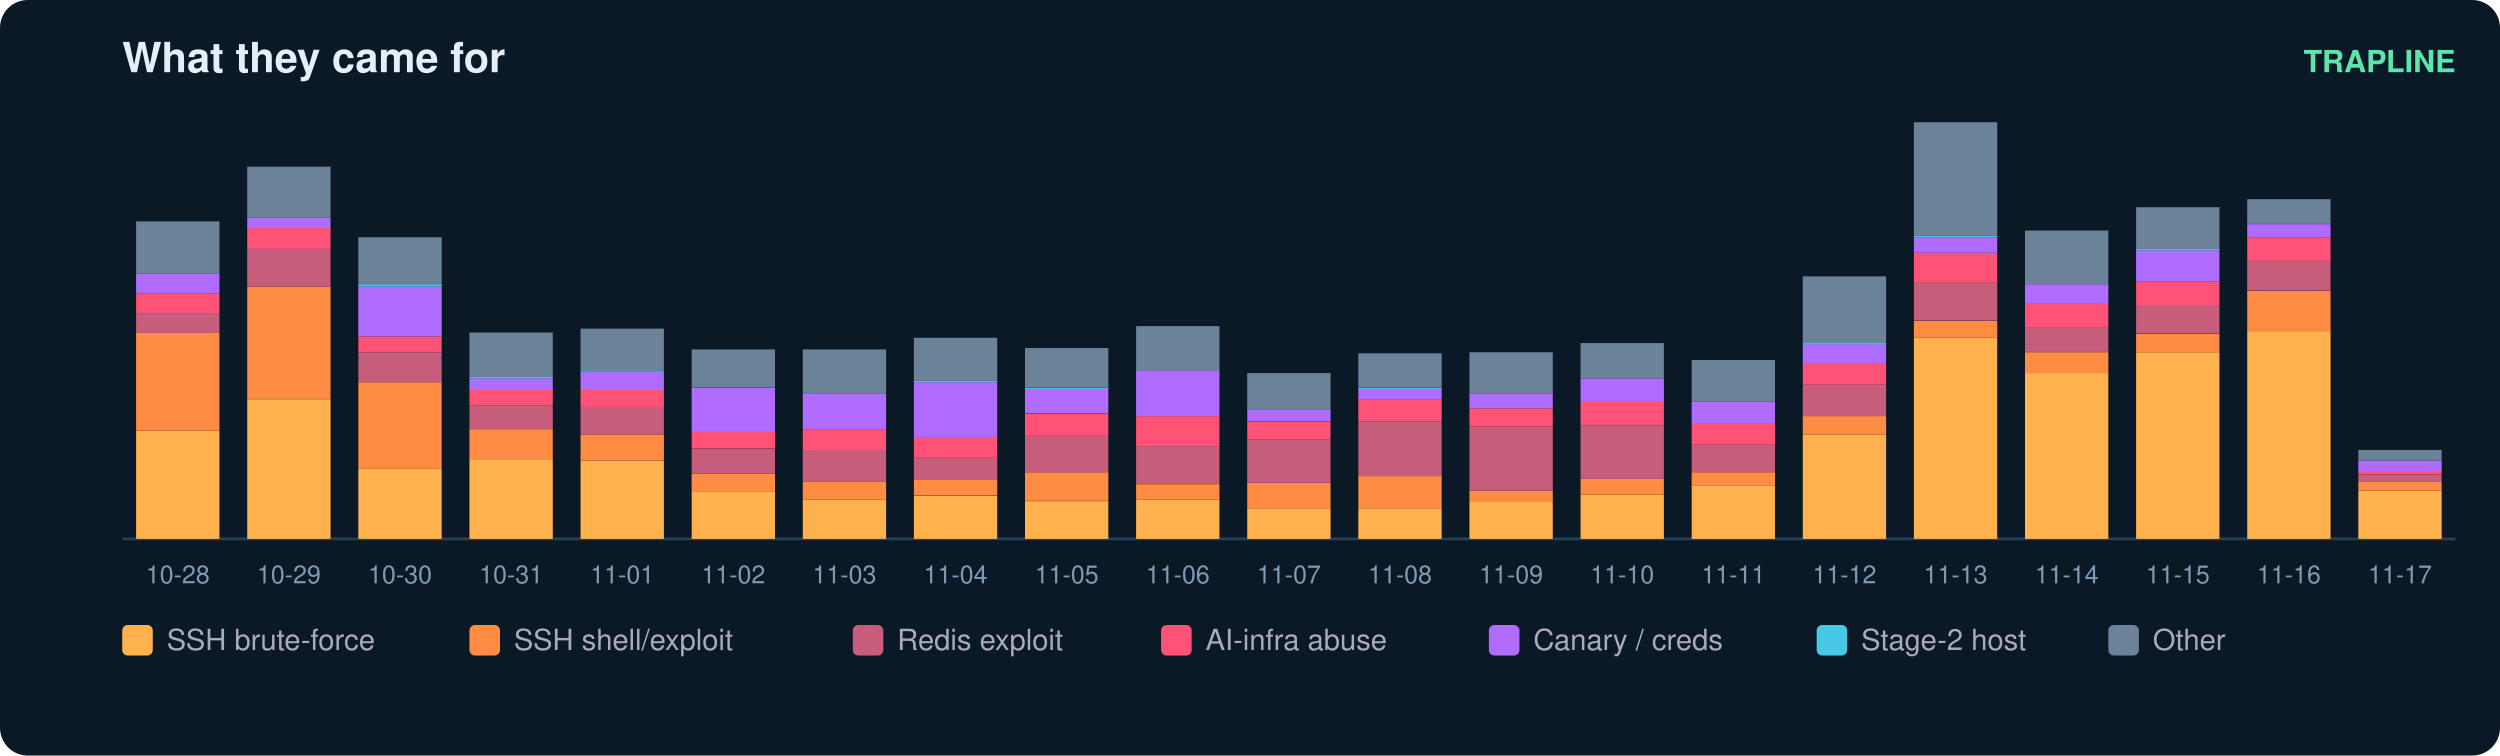
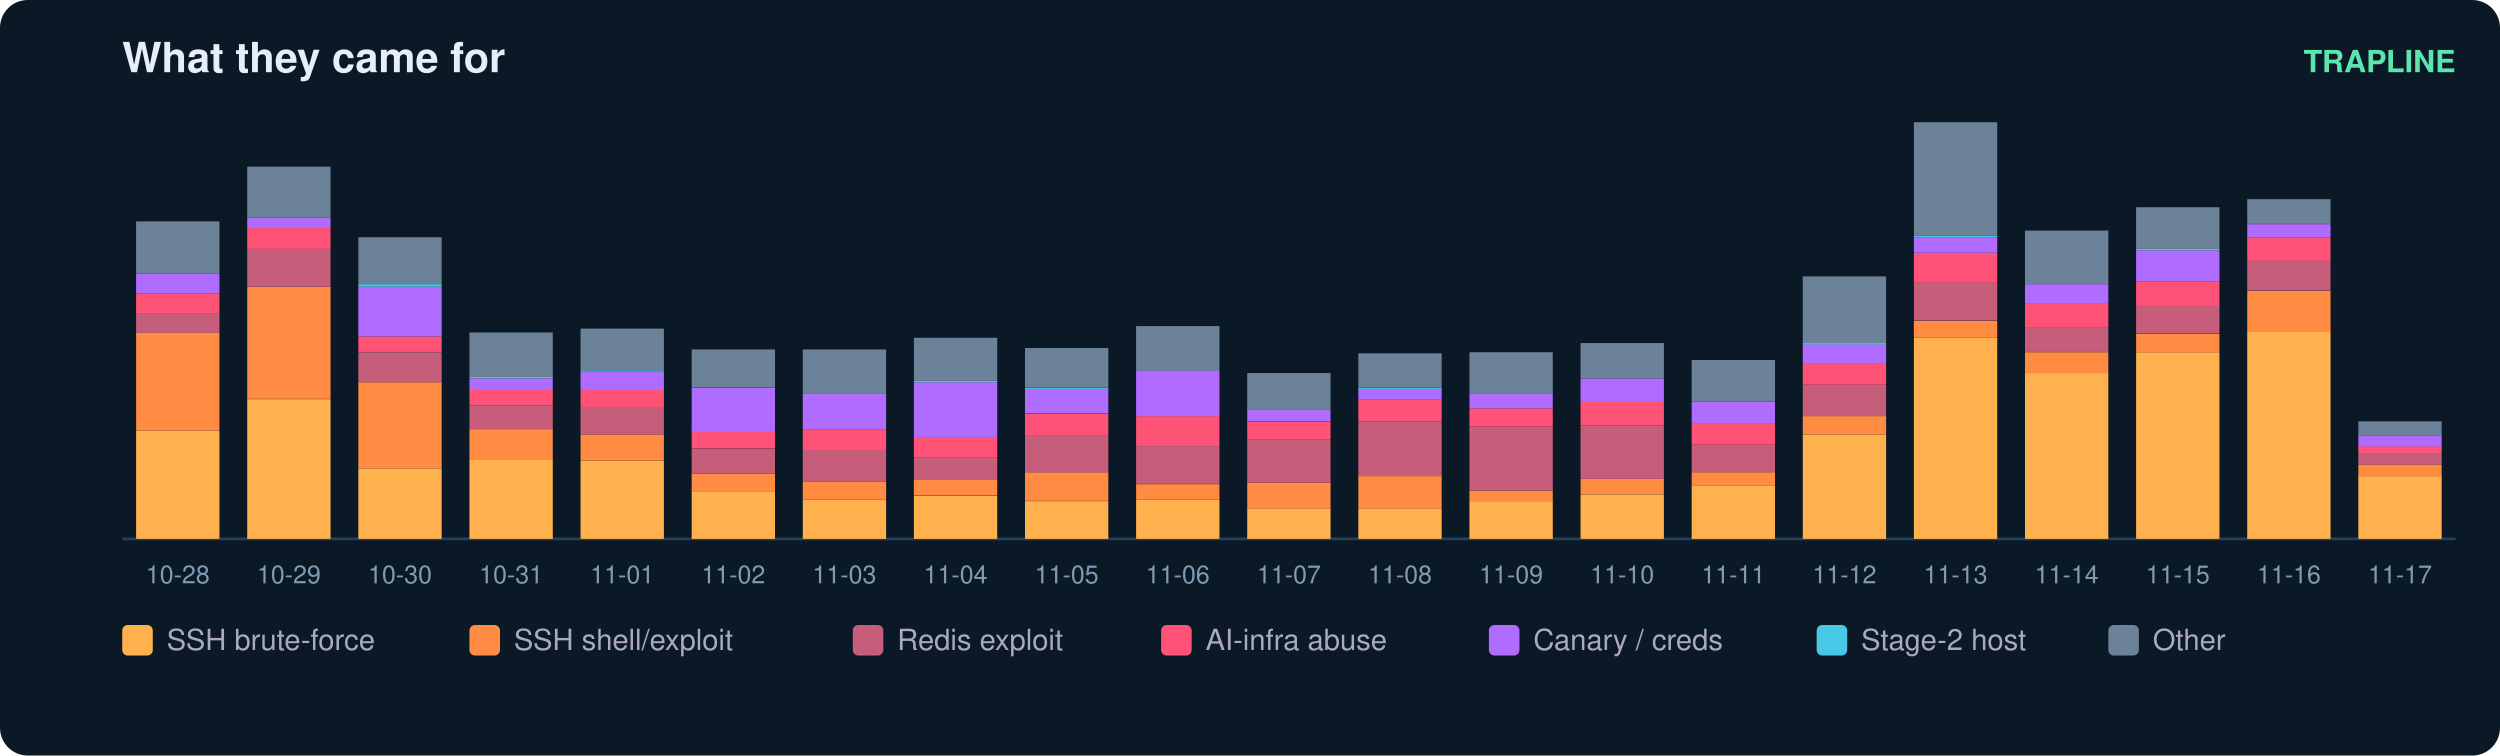
<svg xmlns="http://www.w3.org/2000/svg" width="900" height="272" viewBox="0 0 900 272" font-family="ui-sans-serif,Segoe UI,Helvetica,Arial">
  <rect width="900" height="272" rx="10" fill="#0b1826" />
  <text x="44" y="26" fill="#e6eff7" font-size="15" font-weight="700">What they came for</text>
  <text x="884" y="26" fill="#5ce6ad" font-size="11" text-anchor="end" font-weight="600">TRAPLINE</text>
  <line x1="44" y1="194" x2="884" y2="194" stroke="#22415a" />
  <rect x="49" y="155.0" width="30" height="39.0" fill="#ffb14e" />
  <rect x="49" y="119.7" width="30" height="35.3" fill="#ff8c42" />
  <rect x="49" y="112.7" width="30" height="7.1" fill="#c65d7b" />
  <rect x="49" y="105.6" width="30" height="7.1" fill="#ff5277" />
  <rect x="49" y="98.5" width="30" height="7.1" fill="#b06cff" />
  <rect x="49" y="79.7" width="30" height="18.8" fill="#6b8299" />
  <text x="64.0" y="210.0" fill="#7f9bb3" font-size="9" text-anchor="middle">10-28</text>
  <rect x="89" y="143.7" width="30" height="50.3" fill="#ffb14e" />
  <rect x="89" y="103.2" width="30" height="40.4" fill="#ff8c42" />
  <rect x="89" y="89.6" width="30" height="13.6" fill="#c65d7b" />
  <rect x="89" y="82.1" width="30" height="7.5" fill="#ff5277" />
  <rect x="89" y="78.3" width="30" height="3.8" fill="#b06cff" />
  <rect x="89" y="60.0" width="30" height="18.3" fill="#6b8299" />
  <text x="104.0" y="210.0" fill="#7f9bb3" font-size="9" text-anchor="middle">10-29</text>
  <rect x="129" y="168.6" width="30" height="25.4" fill="#ffb14e" />
  <rect x="129" y="137.6" width="30" height="31.0" fill="#ff8c42" />
  <rect x="129" y="126.8" width="30" height="10.8" fill="#c65d7b" />
  <rect x="129" y="121.1" width="30" height="5.6" fill="#ff5277" />
  <rect x="129" y="103.2" width="30" height="17.9" fill="#b06cff" />
  <rect x="129" y="102.3" width="30" height="0.9" fill="#46c8e6" />
  <rect x="129" y="85.4" width="30" height="16.9" fill="#6b8299" />
  <text x="144.0" y="210.0" fill="#7f9bb3" font-size="9" text-anchor="middle">10-30</text>
  <rect x="169" y="165.3" width="30" height="28.7" fill="#ffb14e" />
  <rect x="169" y="154.5" width="30" height="10.8" fill="#ff8c42" />
  <rect x="169" y="146.0" width="30" height="8.5" fill="#c65d7b" />
  <rect x="169" y="140.4" width="30" height="5.6" fill="#ff5277" />
  <rect x="169" y="136.2" width="30" height="4.2" fill="#b06cff" />
  <rect x="169" y="135.7" width="30" height="0.5" fill="#46c8e6" />
  <rect x="169" y="119.7" width="30" height="16.0" fill="#6b8299" />
  <text x="184.0" y="210.0" fill="#7f9bb3" font-size="9" text-anchor="middle">10-31</text>
  <rect x="209" y="165.8" width="30" height="28.2" fill="#ffb14e" />
  <rect x="209" y="156.4" width="30" height="9.4" fill="#ff8c42" />
  <rect x="209" y="146.5" width="30" height="9.9" fill="#c65d7b" />
  <rect x="209" y="140.4" width="30" height="6.1" fill="#ff5277" />
  <rect x="209" y="133.8" width="30" height="6.6" fill="#b06cff" />
  <rect x="209" y="133.3" width="30" height="0.5" fill="#46c8e6" />
  <rect x="209" y="118.3" width="30" height="15.0" fill="#6b8299" />
  <text x="224.0" y="210.0" fill="#7f9bb3" font-size="9" text-anchor="middle">11-01</text>
  <rect x="249" y="177.1" width="30" height="16.9" fill="#ffb14e" />
  <rect x="249" y="170.5" width="30" height="6.6" fill="#ff8c42" />
  <rect x="249" y="161.6" width="30" height="8.9" fill="#c65d7b" />
  <rect x="249" y="155.4" width="30" height="6.1" fill="#ff5277" />
  <rect x="249" y="139.5" width="30" height="16.0" fill="#b06cff" />
  <rect x="249" y="125.8" width="30" height="13.6" fill="#6b8299" />
  <text x="264.0" y="210.0" fill="#7f9bb3" font-size="9" text-anchor="middle">11-02</text>
  <rect x="289" y="179.9" width="30" height="14.1" fill="#ffb14e" />
  <rect x="289" y="173.3" width="30" height="6.6" fill="#ff8c42" />
  <rect x="289" y="162.0" width="30" height="11.3" fill="#c65d7b" />
  <rect x="289" y="154.5" width="30" height="7.5" fill="#ff5277" />
  <rect x="289" y="141.8" width="30" height="12.7" fill="#b06cff" />
  <rect x="289" y="125.8" width="30" height="16.0" fill="#6b8299" />
  <text x="304.0" y="210.0" fill="#7f9bb3" font-size="9" text-anchor="middle">11-03</text>
  <rect x="329" y="178.5" width="30" height="15.5" fill="#ffb14e" />
  <rect x="329" y="172.8" width="30" height="5.6" fill="#ff8c42" />
  <rect x="329" y="164.8" width="30" height="8.0" fill="#c65d7b" />
  <rect x="329" y="157.3" width="30" height="7.5" fill="#ff5277" />
  <rect x="329" y="137.6" width="30" height="19.7" fill="#b06cff" />
  <rect x="329" y="137.1" width="30" height="0.5" fill="#46c8e6" />
  <rect x="329" y="121.6" width="30" height="15.5" fill="#6b8299" />
  <text x="344.0" y="210.0" fill="#7f9bb3" font-size="9" text-anchor="middle">11-04</text>
  <rect x="369" y="180.4" width="30" height="13.6" fill="#ffb14e" />
  <rect x="369" y="170.0" width="30" height="10.3" fill="#ff8c42" />
  <rect x="369" y="156.9" width="30" height="13.2" fill="#c65d7b" />
  <rect x="369" y="148.9" width="30" height="8.0" fill="#ff5277" />
  <rect x="369" y="139.9" width="30" height="8.9" fill="#b06cff" />
  <rect x="369" y="139.5" width="30" height="0.5" fill="#46c8e6" />
  <rect x="369" y="125.3" width="30" height="14.1" fill="#6b8299" />
  <text x="384.0" y="210.0" fill="#7f9bb3" font-size="9" text-anchor="middle">11-05</text>
  <rect x="409" y="179.9" width="30" height="14.1" fill="#ffb14e" />
  <rect x="409" y="174.3" width="30" height="5.6" fill="#ff8c42" />
  <rect x="409" y="160.6" width="30" height="13.6" fill="#c65d7b" />
  <rect x="409" y="149.8" width="30" height="10.8" fill="#ff5277" />
  <rect x="409" y="133.3" width="30" height="16.5" fill="#b06cff" />
  <rect x="409" y="117.4" width="30" height="16.0" fill="#6b8299" />
  <text x="424.0" y="210.0" fill="#7f9bb3" font-size="9" text-anchor="middle">11-06</text>
  <rect x="449" y="183.2" width="30" height="10.8" fill="#ffb14e" />
  <rect x="449" y="173.8" width="30" height="9.4" fill="#ff8c42" />
  <rect x="449" y="158.3" width="30" height="15.5" fill="#c65d7b" />
  <rect x="449" y="151.7" width="30" height="6.6" fill="#ff5277" />
  <rect x="449" y="147.4" width="30" height="4.2" fill="#b06cff" />
  <rect x="449" y="134.3" width="30" height="13.2" fill="#6b8299" />
  <text x="464.0" y="210.0" fill="#7f9bb3" font-size="9" text-anchor="middle">11-07</text>
  <rect x="489" y="183.2" width="30" height="10.8" fill="#ffb14e" />
  <rect x="489" y="171.4" width="30" height="11.8" fill="#ff8c42" />
  <rect x="489" y="151.7" width="30" height="19.7" fill="#c65d7b" />
  <rect x="489" y="143.7" width="30" height="8.0" fill="#ff5277" />
  <rect x="489" y="139.9" width="30" height="3.8" fill="#b06cff" />
  <rect x="489" y="139.5" width="30" height="0.5" fill="#46c8e6" />
  <rect x="489" y="127.2" width="30" height="12.2" fill="#6b8299" />
  <text x="504.0" y="210.0" fill="#7f9bb3" font-size="9" text-anchor="middle">11-08</text>
  <rect x="529" y="180.4" width="30" height="13.6" fill="#ffb14e" />
  <rect x="529" y="176.6" width="30" height="3.8" fill="#ff8c42" />
  <rect x="529" y="153.6" width="30" height="23.0" fill="#c65d7b" />
  <rect x="529" y="147.0" width="30" height="6.6" fill="#ff5277" />
  <rect x="529" y="141.8" width="30" height="5.2" fill="#b06cff" />
  <rect x="529" y="126.8" width="30" height="15.0" fill="#6b8299" />
  <text x="544.0" y="210.0" fill="#7f9bb3" font-size="9" text-anchor="middle">11-09</text>
  <rect x="569" y="178.0" width="30" height="16.0" fill="#ffb14e" />
  <rect x="569" y="172.4" width="30" height="5.6" fill="#ff8c42" />
  <rect x="569" y="153.1" width="30" height="19.3" fill="#c65d7b" />
  <rect x="569" y="144.6" width="30" height="8.5" fill="#ff5277" />
  <rect x="569" y="136.2" width="30" height="8.5" fill="#b06cff" />
  <rect x="569" y="123.5" width="30" height="12.7" fill="#6b8299" />
  <text x="584.0" y="210.0" fill="#7f9bb3" font-size="9" text-anchor="middle">11-10</text>
  <rect x="609" y="174.7" width="30" height="19.3" fill="#ffb14e" />
  <rect x="609" y="170.0" width="30" height="4.7" fill="#ff8c42" />
  <rect x="609" y="160.1" width="30" height="9.9" fill="#c65d7b" />
  <rect x="609" y="152.6" width="30" height="7.5" fill="#ff5277" />
  <rect x="609" y="144.6" width="30" height="8.0" fill="#b06cff" />
  <rect x="609" y="129.6" width="30" height="15.0" fill="#6b8299" />
  <text x="624.0" y="210.0" fill="#7f9bb3" font-size="9" text-anchor="middle">11-11</text>
  <rect x="649" y="156.4" width="30" height="37.6" fill="#ffb14e" />
  <rect x="649" y="149.8" width="30" height="6.6" fill="#ff8c42" />
  <rect x="649" y="138.5" width="30" height="11.3" fill="#c65d7b" />
  <rect x="649" y="131.0" width="30" height="7.5" fill="#ff5277" />
  <rect x="649" y="123.9" width="30" height="7.1" fill="#b06cff" />
  <rect x="649" y="123.5" width="30" height="0.5" fill="#46c8e6" />
  <rect x="649" y="99.5" width="30" height="24.0" fill="#6b8299" />
  <text x="664.0" y="210.0" fill="#7f9bb3" font-size="9" text-anchor="middle">11-12</text>
  <rect x="689" y="121.6" width="30" height="72.4" fill="#ffb14e" />
  <rect x="689" y="115.5" width="30" height="6.1" fill="#ff8c42" />
  <rect x="689" y="101.8" width="30" height="13.6" fill="#c65d7b" />
  <rect x="689" y="91.0" width="30" height="10.8" fill="#ff5277" />
  <rect x="689" y="85.4" width="30" height="5.6" fill="#b06cff" />
  <rect x="689" y="84.9" width="30" height="0.5" fill="#46c8e6" />
  <rect x="689" y="44.0" width="30" height="40.9" fill="#6b8299" />
  <text x="704.0" y="210.0" fill="#7f9bb3" font-size="9" text-anchor="middle">11-13</text>
  <rect x="729" y="134.3" width="30" height="59.7" fill="#ffb14e" />
  <rect x="729" y="126.8" width="30" height="7.5" fill="#ff8c42" />
  <rect x="729" y="117.8" width="30" height="8.9" fill="#c65d7b" />
  <rect x="729" y="109.4" width="30" height="8.5" fill="#ff5277" />
  <rect x="729" y="102.3" width="30" height="7.1" fill="#b06cff" />
  <rect x="729" y="83.0" width="30" height="19.3" fill="#6b8299" />
  <text x="744.0" y="210.0" fill="#7f9bb3" font-size="9" text-anchor="middle">11-14</text>
  <rect x="769" y="126.8" width="30" height="67.2" fill="#ffb14e" />
  <rect x="769" y="120.2" width="30" height="6.6" fill="#ff8c42" />
  <rect x="769" y="109.8" width="30" height="10.3" fill="#c65d7b" />
  <rect x="769" y="101.4" width="30" height="8.5" fill="#ff5277" />
  <rect x="769" y="90.1" width="30" height="11.3" fill="#b06cff" />
  <rect x="769" y="89.6" width="30" height="0.5" fill="#46c8e6" />
  <rect x="769" y="74.6" width="30" height="15.0" fill="#6b8299" />
  <text x="784.0" y="210.0" fill="#7f9bb3" font-size="9" text-anchor="middle">11-15</text>
  <rect x="809" y="119.2" width="30" height="74.8" fill="#ffb14e" />
  <rect x="809" y="104.7" width="30" height="14.6" fill="#ff8c42" />
  <rect x="809" y="93.8" width="30" height="10.8" fill="#c65d7b" />
  <rect x="809" y="85.4" width="30" height="8.5" fill="#ff5277" />
  <rect x="809" y="80.7" width="30" height="4.7" fill="#b06cff" />
  <rect x="809" y="71.7" width="30" height="8.9" fill="#6b8299" />
  <text x="824.0" y="210.0" fill="#7f9bb3" font-size="9" text-anchor="middle">11-16</text>
-   <rect x="849" y="176.6" width="30" height="17.4" fill="#ffb14e" />
-   <rect x="849" y="173.3" width="30" height="3.3" fill="#ff8c42" />
-   <rect x="849" y="171.0" width="30" height="2.4" fill="#c65d7b" />
-   <rect x="849" y="169.5" width="30" height="1.4" fill="#ff5277" />
-   <rect x="849" y="165.8" width="30" height="3.8" fill="#b06cff" />
-   <rect x="849" y="162.0" width="30" height="3.8" fill="#6b8299" />
+   <rect x="849" y="171.4" width="30" height="22.6" fill="#ffb14e" />
+   <rect x="849" y="167.2" width="30" height="4.2" fill="#ff8c42" />
+   <rect x="849" y="163.4" width="30" height="3.8" fill="#c65d7b" />
+   <rect x="849" y="160.6" width="30" height="2.8" fill="#ff5277" />
+   <rect x="849" y="156.9" width="30" height="3.8" fill="#b06cff" />
+   <rect x="849" y="151.7" width="30" height="5.2" fill="#6b8299" />
  <text x="864.0" y="210.0" fill="#7f9bb3" font-size="9" text-anchor="middle">11-17</text>
  <rect x="44" y="225" width="11" height="11" rx="2" fill="#ffb14e" />
  <text x="60" y="234" fill="#aab" font-size="10.5">SSH brute-force</text>
  <rect x="169" y="225" width="11" height="11" rx="2" fill="#ff8c42" />
  <text x="185" y="234" fill="#aab" font-size="10.5">SSH shell/exploit</text>
  <rect x="307" y="225" width="11" height="11" rx="2" fill="#c65d7b" />
  <text x="323" y="234" fill="#aab" font-size="10.5">Redis exploit</text>
  <rect x="418" y="225" width="11" height="11" rx="2" fill="#ff5277" />
  <text x="434" y="234" fill="#aab" font-size="10.5">AI-infra abuse</text>
  <rect x="536" y="225" width="11" height="11" rx="2" fill="#b06cff" />
  <text x="552" y="234" fill="#aab" font-size="10.5">Canary / creds</text>
  <rect x="654" y="225" width="11" height="11" rx="2" fill="#46c8e6" />
  <text x="670" y="234" fill="#aab" font-size="10.5">Stage-2 host</text>
  <rect x="759" y="225" width="11" height="11" rx="2" fill="#6b8299" />
  <text x="775" y="234" fill="#aab" font-size="10.5">Other</text>
</svg>
